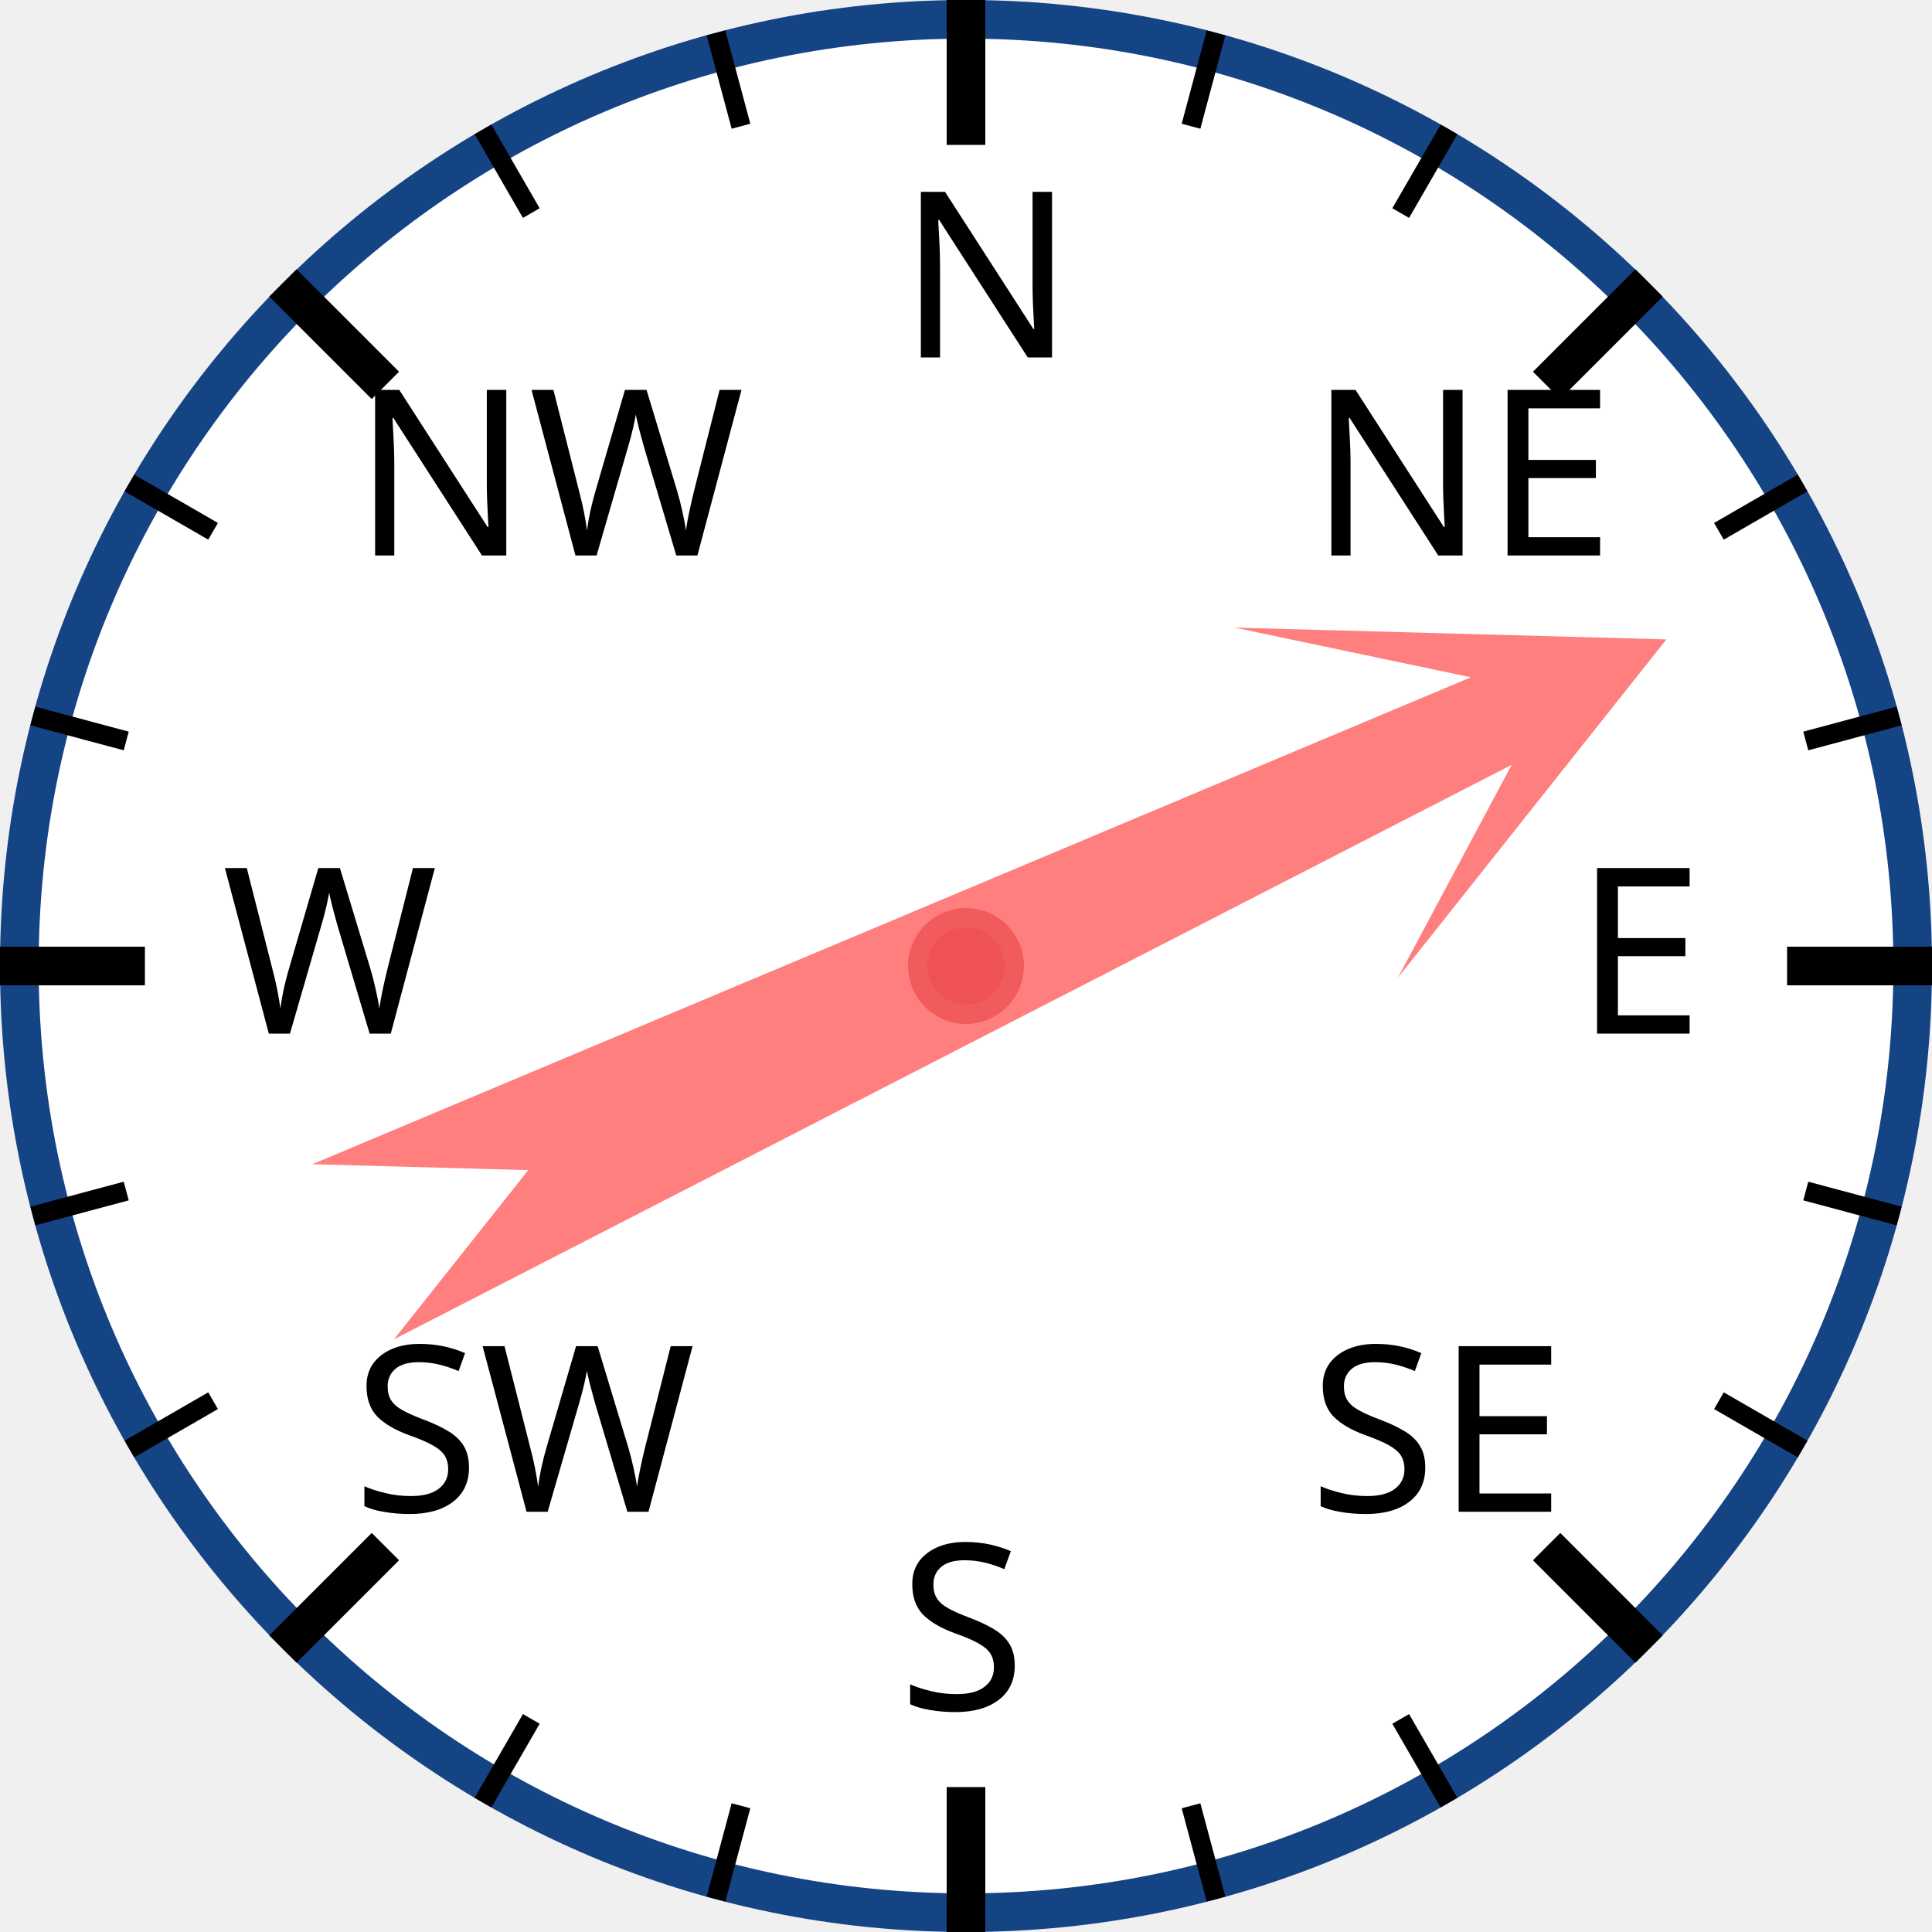
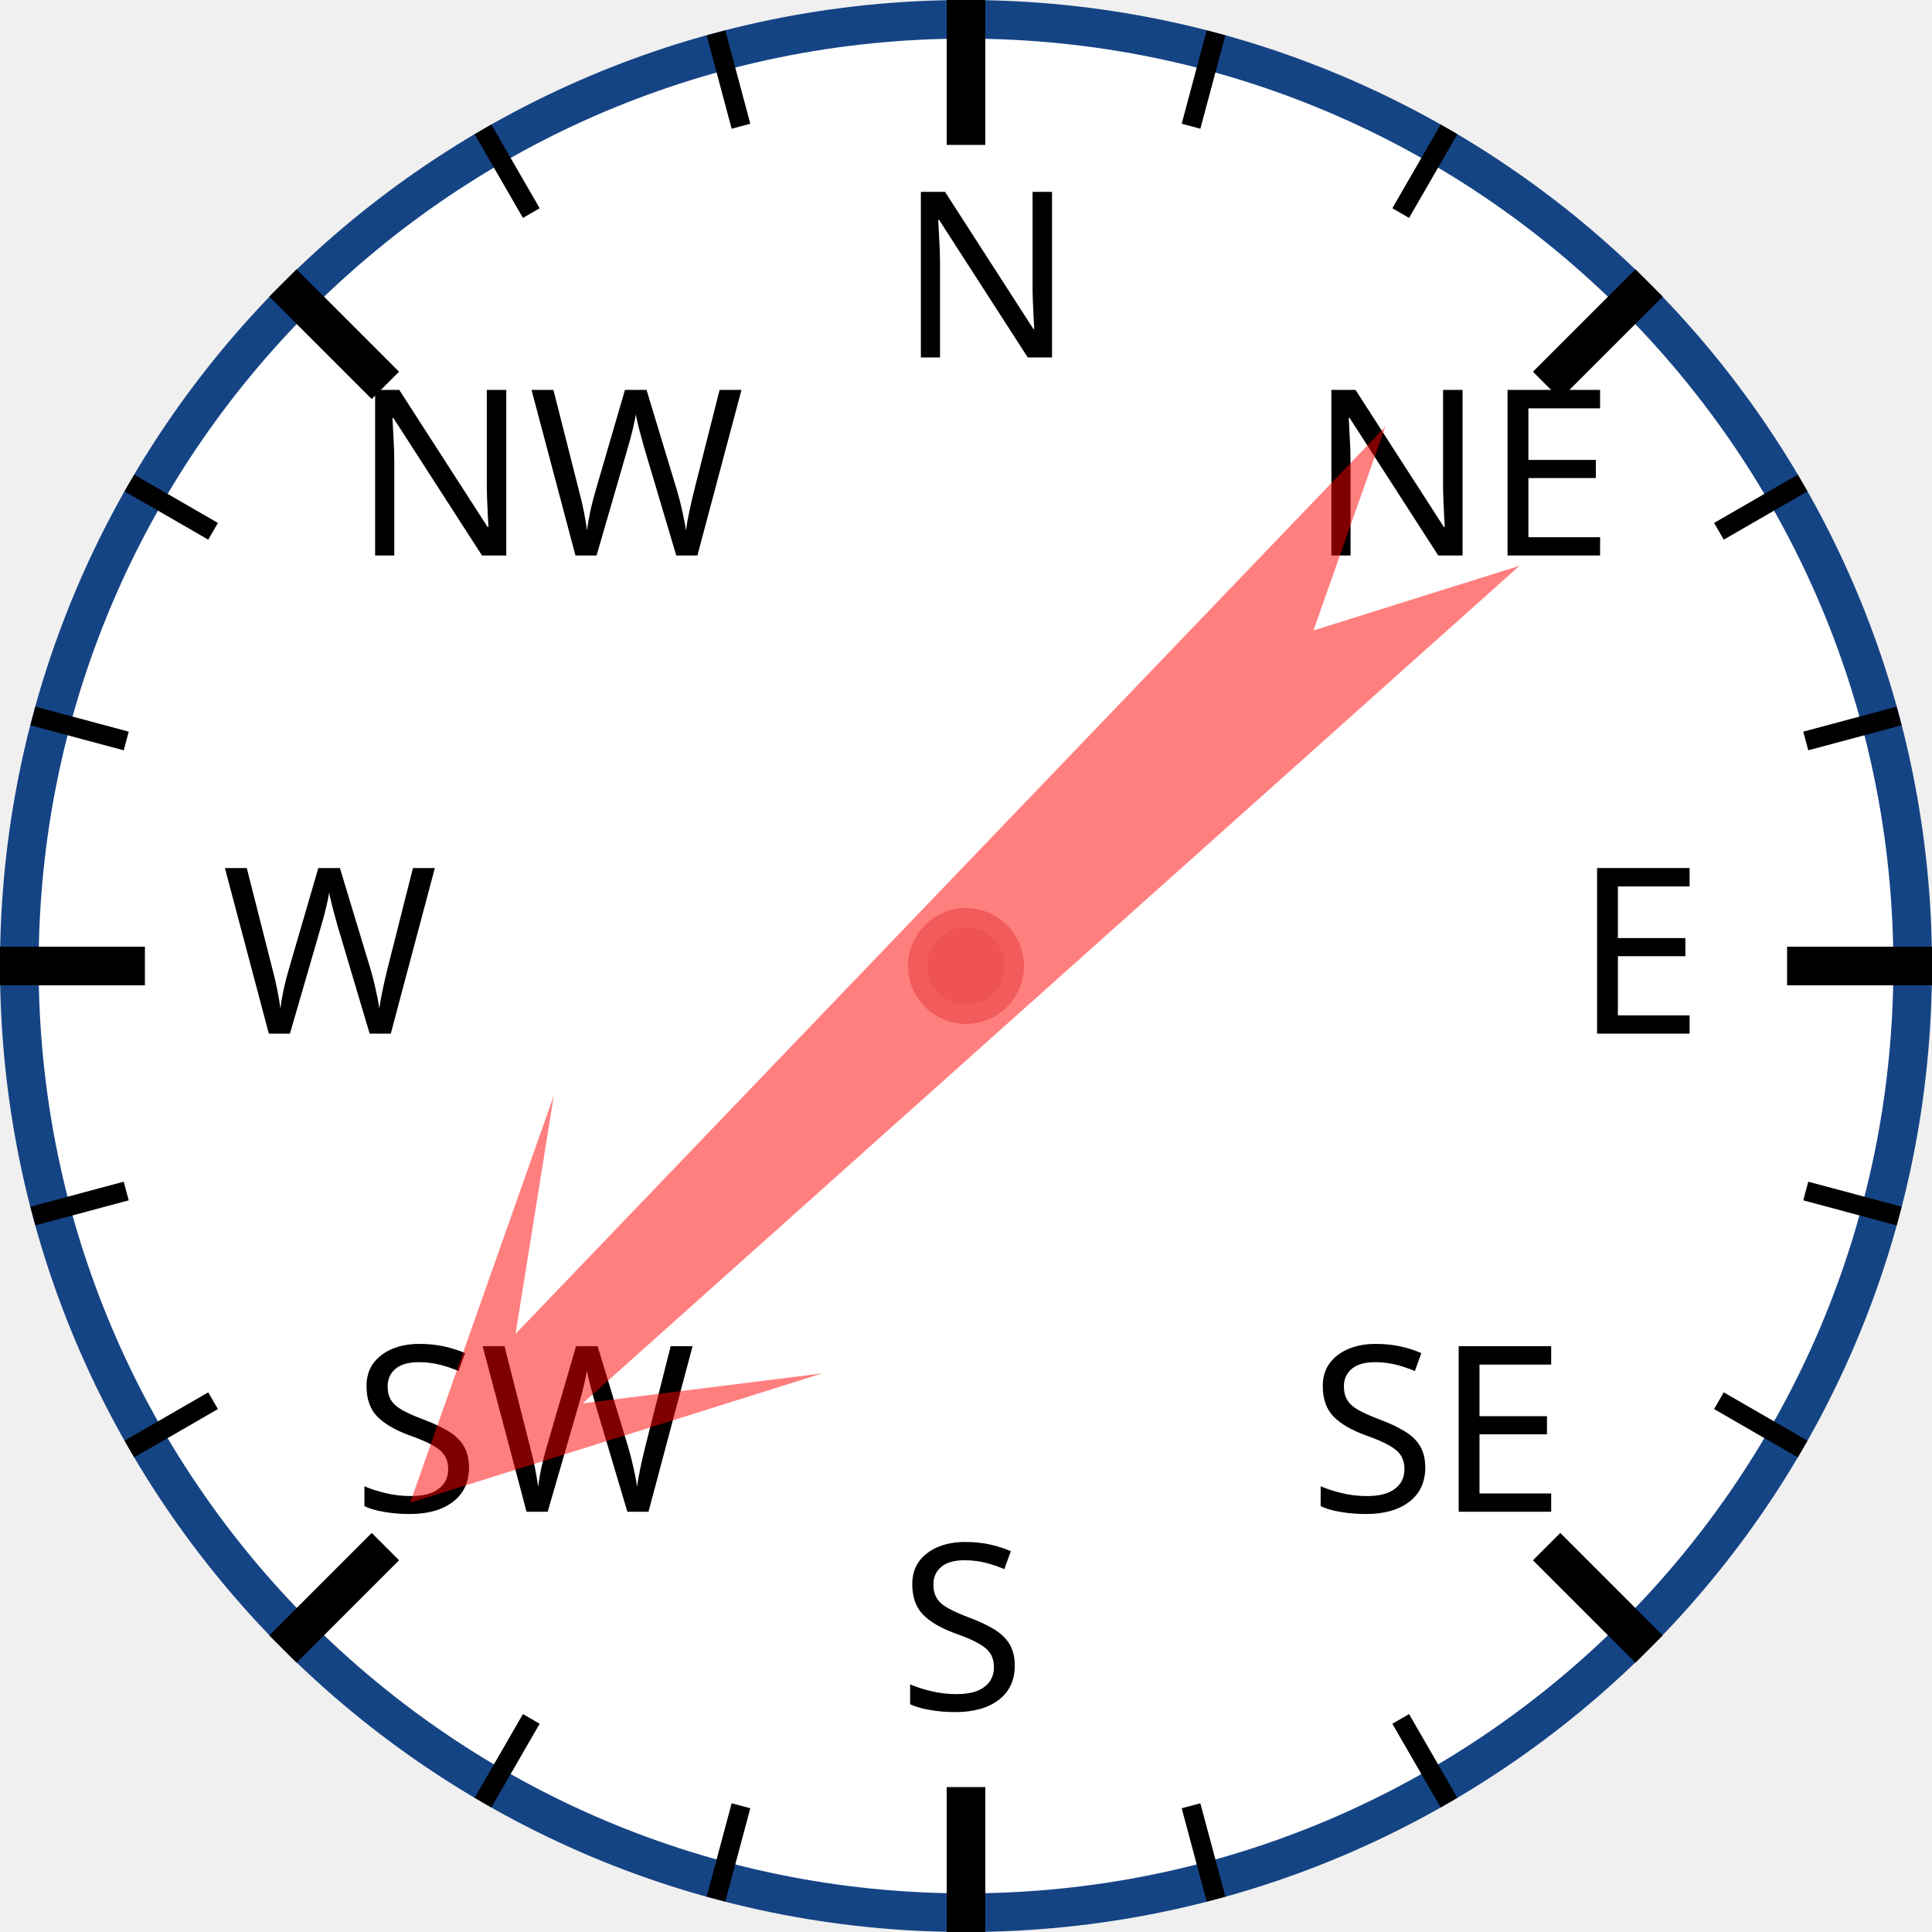
<svg xmlns="http://www.w3.org/2000/svg" width="120px" height="120px" viewBox="0 0 200 200">
  <circle cx="100" cy="100" r="98" style="fill: white; stroke: #154485; stroke-width: 4;" />
  <text x="93.0" y="37.0" style="font-family: sans-serif; font-size: 18pt;">N</text>
  <line x1="100.0" y1="0.0" x2="100.0" y2="15.0" style="stroke: black; stroke-width: 4;" />
  <line x1="74.118" y1="3.407" x2="76.706" y2="13.067" style="stroke: black; stroke-width: 2;" />
  <line x1="50" y1="13.397" x2="55" y2="22.058" style="stroke: black; stroke-width: 2;" />
  <text x="36.503" y="57.503" style="font-family: sans-serif; font-size: 18pt;">NW</text>
  <line x1="29.289" y1="29.289" x2="39.896" y2="39.896" style="stroke: black; stroke-width: 4;" />
  <line x1="13.397" y1="50" x2="22.058" y2="55" style="stroke: black; stroke-width: 2;" />
  <line x1="3.407" y1="74.118" x2="13.067" y2="76.706" style="stroke: black; stroke-width: 2;" />
  <text x="23.0" y="107.0" style="font-family: sans-serif; font-size: 18pt;">W</text>
  <line x1="0.0" y1="100.0" x2="15.0" y2="100.0" style="stroke: black; stroke-width: 4;" />
  <line x1="3.407" y1="125.882" x2="13.067" y2="123.294" style="stroke: black; stroke-width: 2;" />
  <line x1="13.397" y1="150" x2="22.058" y2="145" style="stroke: black; stroke-width: 2;" />
  <text x="36.503" y="156.497" style="font-family: sans-serif; font-size: 18pt;">SW</text>
  <line x1="29.289" y1="170.711" x2="39.896" y2="160.104" style="stroke: black; stroke-width: 4;" />
  <line x1="50" y1="186.603" x2="55" y2="177.942" style="stroke: black; stroke-width: 2;" />
  <line x1="74.118" y1="196.593" x2="76.706" y2="186.933" style="stroke: black; stroke-width: 2;" />
  <text x="93" y="177.0" style="font-family: sans-serif; font-size: 18pt;">S</text>
  <line x1="100" y1="200.0" x2="100" y2="185.0" style="stroke: black; stroke-width: 4;" />
  <line x1="125.882" y1="196.593" x2="123.294" y2="186.933" style="stroke: black; stroke-width: 2;" />
  <line x1="150.0" y1="186.603" x2="145.0" y2="177.942" style="stroke: black; stroke-width: 2;" />
  <text x="135.497" y="156.497" style="font-family: sans-serif; font-size: 18pt;">SE</text>
  <line x1="170.711" y1="170.711" x2="160.104" y2="160.104" style="stroke: black; stroke-width: 4;" />
  <line x1="186.603" y1="150" x2="177.942" y2="145" style="stroke: black; stroke-width: 2;" />
  <line x1="196.593" y1="125.882" x2="186.933" y2="123.294" style="stroke: black; stroke-width: 2;" />
  <text x="163.0" y="107" style="font-family: sans-serif; font-size: 18pt;">E</text>
  <line x1="200.0" y1="100" x2="185.0" y2="100" style="stroke: black; stroke-width: 4;" />
  <line x1="196.593" y1="74.118" x2="186.933" y2="76.706" style="stroke: black; stroke-width: 2;" />
  <line x1="186.603" y1="50" x2="177.942" y2="55" style="stroke: black; stroke-width: 2;" />
  <text x="135.497" y="57.503" style="font-family: sans-serif; font-size: 18pt;">NE</text>
  <line x1="170.711" y1="29.289" x2="160.104" y2="39.896" style="stroke: black; stroke-width: 4;" />
  <line x1="150" y1="13.397" x2="145" y2="22.058" style="stroke: black; stroke-width: 2;" />
  <line x1="125.882" y1="3.407" x2="123.294" y2="13.067" style="stroke: black; stroke-width: 2;" />
-   <polygon points="100 20 120 60 105 40 110 170 100 150 90 170 95 40 80 60" style="fill: red; fill-opacity: 0.5;" transform="rotate(65,100,100)" />
+   <polygon points="100 20 120 60 105 40 110 170 100 150 90 170 95 40 80 60" style="fill: red; fill-opacity: 0.5;" transform="rotate(226,100,100)" />
  <circle cx="100" cy="100" r="5" style="fill: #EE5252; stroke: #F25B5B; stroke-width: 2;" />
</svg>
